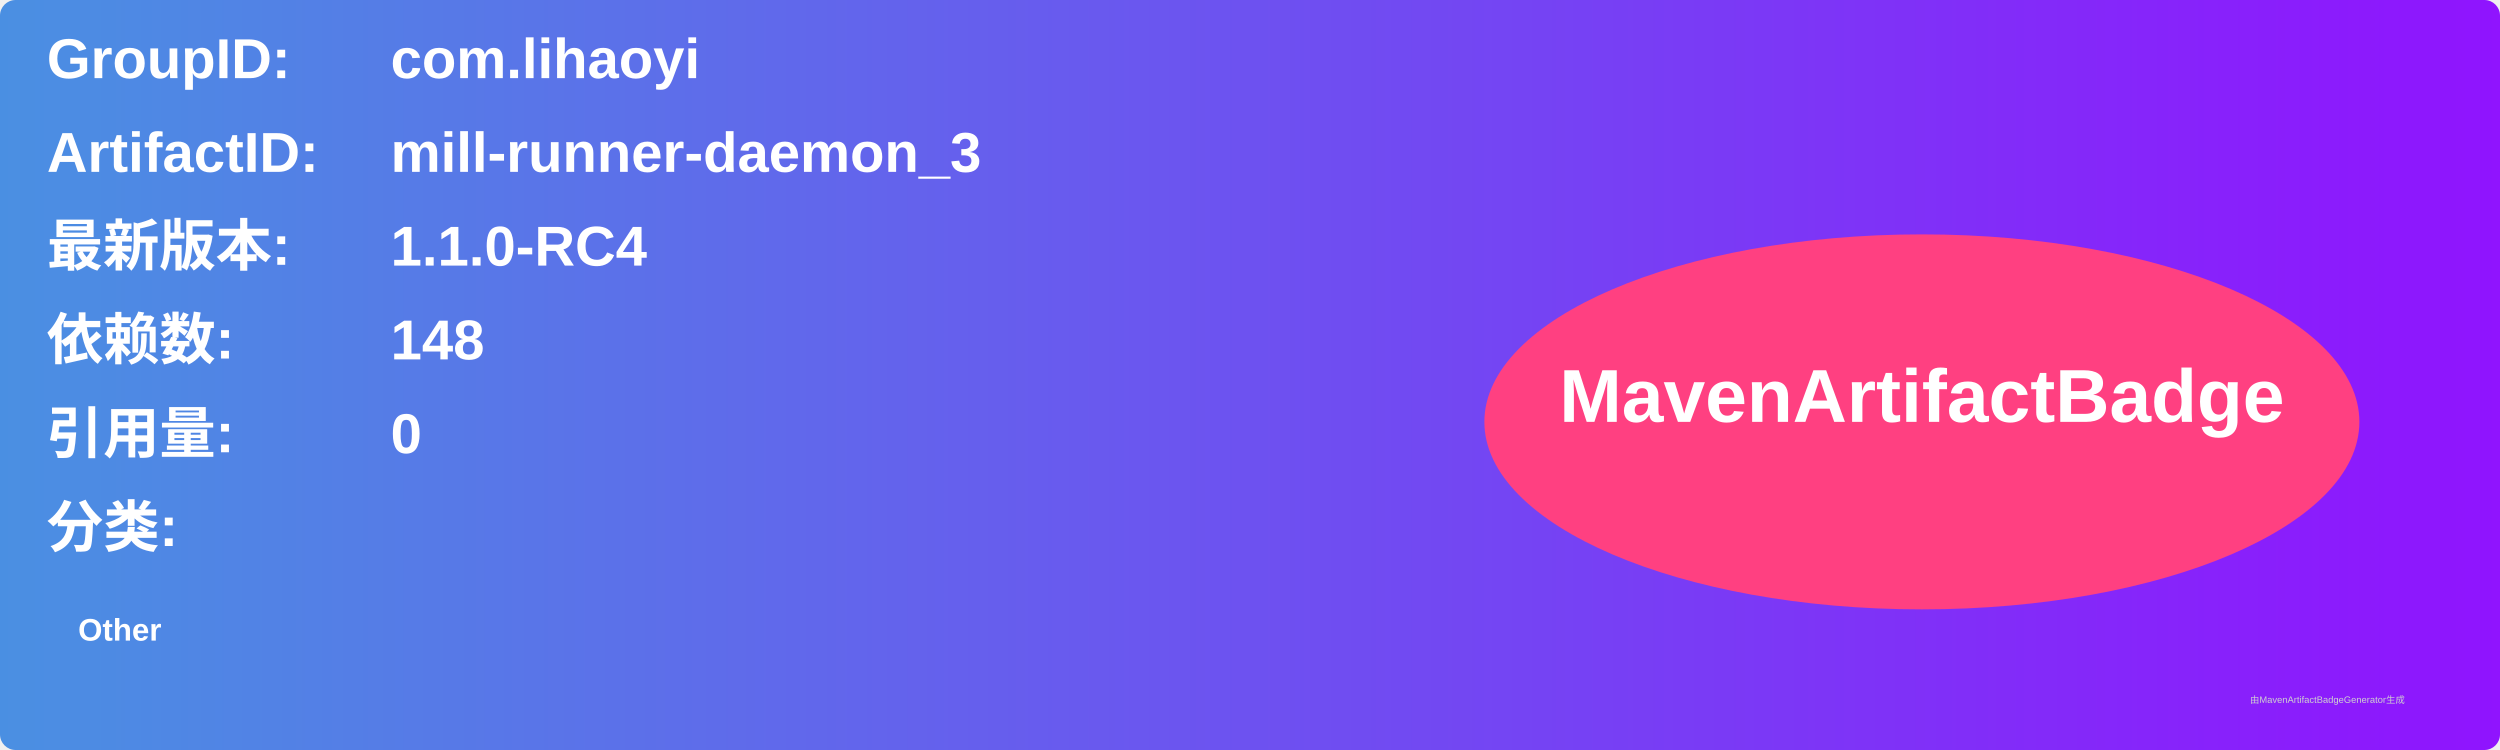
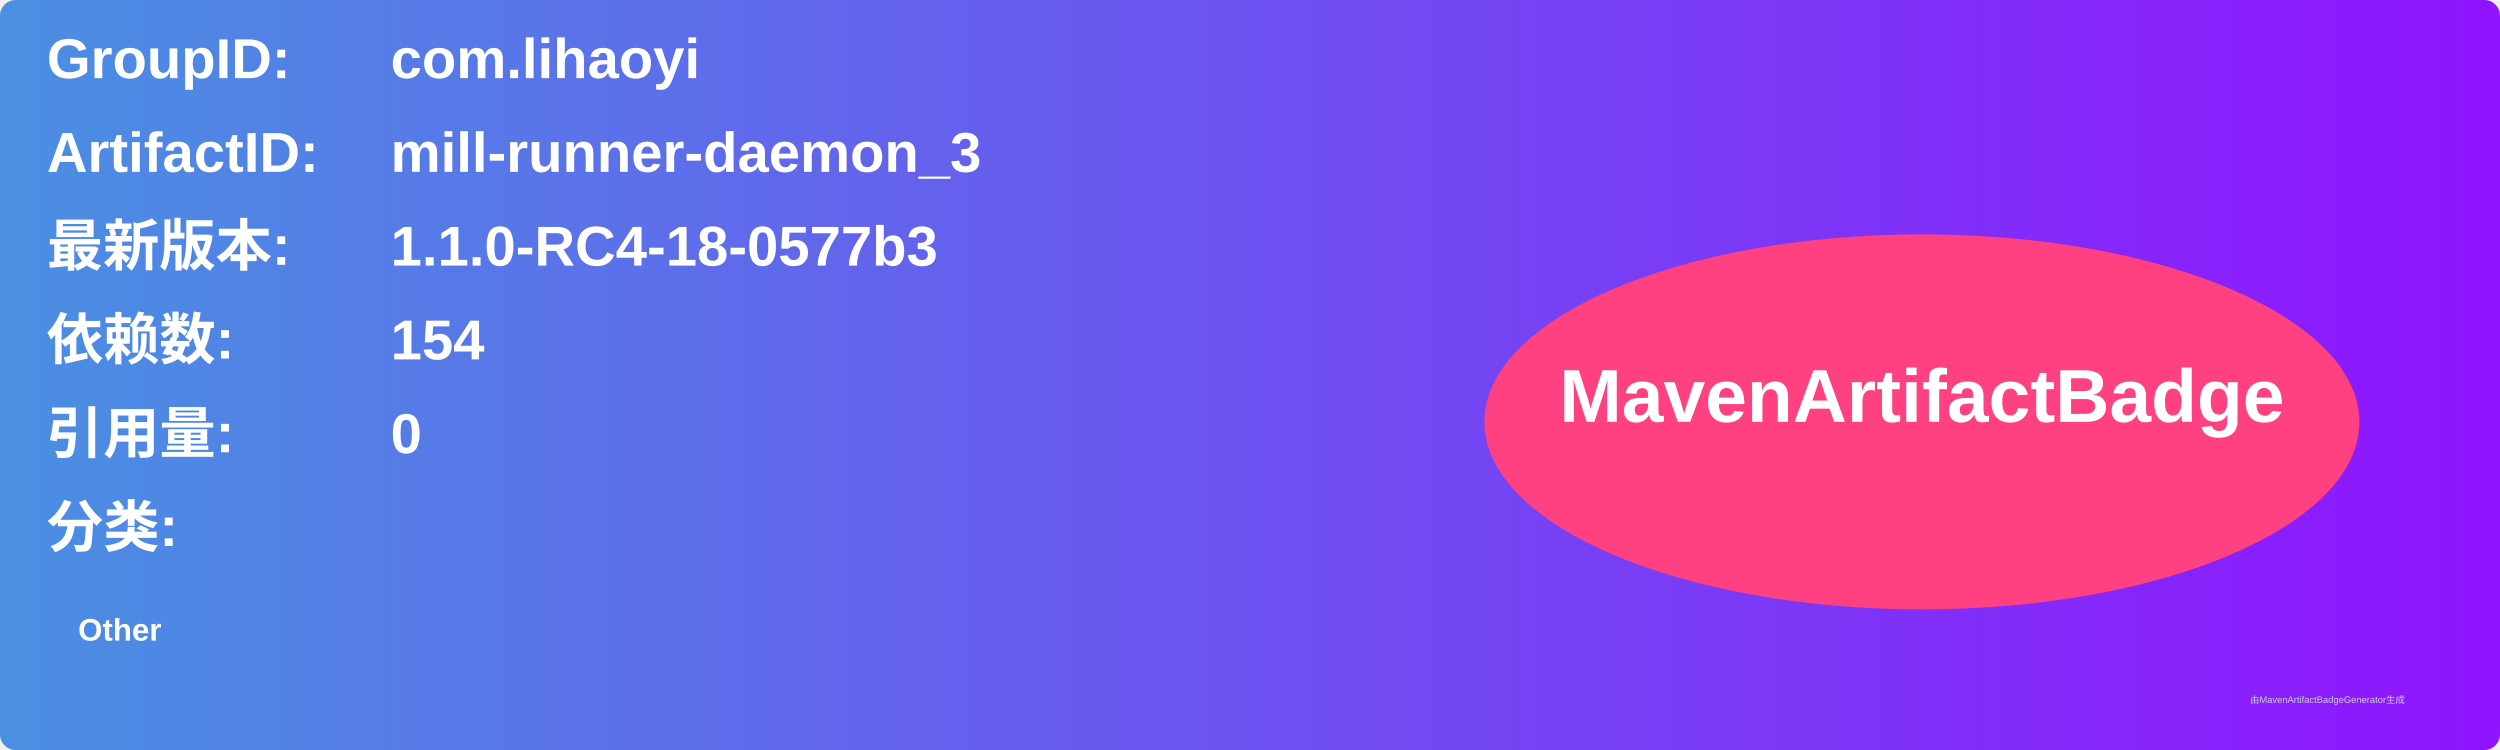
<svg xmlns="http://www.w3.org/2000/svg" width="800" height="240" viewBox="0 0 800 240">
  <linearGradient id="grad" x1="0%" y1="0%" x2="100%" y2="0%">
    <stop offset="0%" stop-color="#4a90e2" />
    <stop offset="100%" stop-color="#9013fe" />
  </linearGradient>
  <rect width="100%" height="100%" rx="5" ry="5" fill="url(#grad)" />
  <g transform="translate(15, 15)">
    <text x="0" y="10" font-family="Arial" font-size="18" fill="white" font-weight="bold" width="260">GroupID:</text>
    <text x="110" y="10" font-family="Arial" font-size="18" fill="white" font-weight="bold" width="460">com.lihaoyi</text>
    <text x="0" y="40" font-family="Arial" font-size="18" fill="white" font-weight="bold" width="260">ArtifactID:</text>
    <text x="110" y="40" font-family="Arial" font-size="18" fill="white" font-weight="bold" width="460">mill-runner-daemon_3</text>
    <text x="0" y="70" font-family="Arial" font-size="18" fill="white" font-weight="bold">最新版本:</text>
    <text x="110" y="70" font-family="Arial" font-size="18" fill="white" font-weight="bold">
-       <tspan font-weight="bold">1.1.0-RC4</tspan>
+       <tspan font-weight="bold">1.1.0-RC4-18-0577b3</tspan>
    </text>
    <text x="0" y="100" font-family="Arial" font-size="18" fill="white" font-weight="bold">依赖数: </text>
    <text x="110" y="100" font-family="Arial" font-size="18" fill="white">
-       <tspan font-weight="bold">148</tspan>
+       <tspan font-weight="bold">154</tspan>
    </text>
    <text x="0" y="130" font-family="Arial" font-size="18" fill="white" font-weight="bold">引用量: </text>
    <text x="110" y="130" font-family="Arial" font-size="18" fill="white">
      <tspan font-weight="bold">0</tspan>
    </text>
    <text x="0" y="160" font-family="Arial" font-size="18" fill="white" font-weight="bold">分类:</text>
    <text x="10" y="190" font-family="Arial" font-size="10" fill="white">
      <tspan font-weight="bold">Other</tspan>
    </text>
    <ellipse cx="600" cy="120" rx="140" ry="60" fill="#ff4081" />
    <text x="600" y="120" text-anchor="middle" font-family="Arial" font-size="24" fill="white" font-weight="bold">MavenArtifactBadge</text>
  </g>
  <text x="720" y="225" font-family="Arial" font-size="3" fill="#d0d0d0">由MavenArtifactBadgeGenerator生成</text>
</svg>
